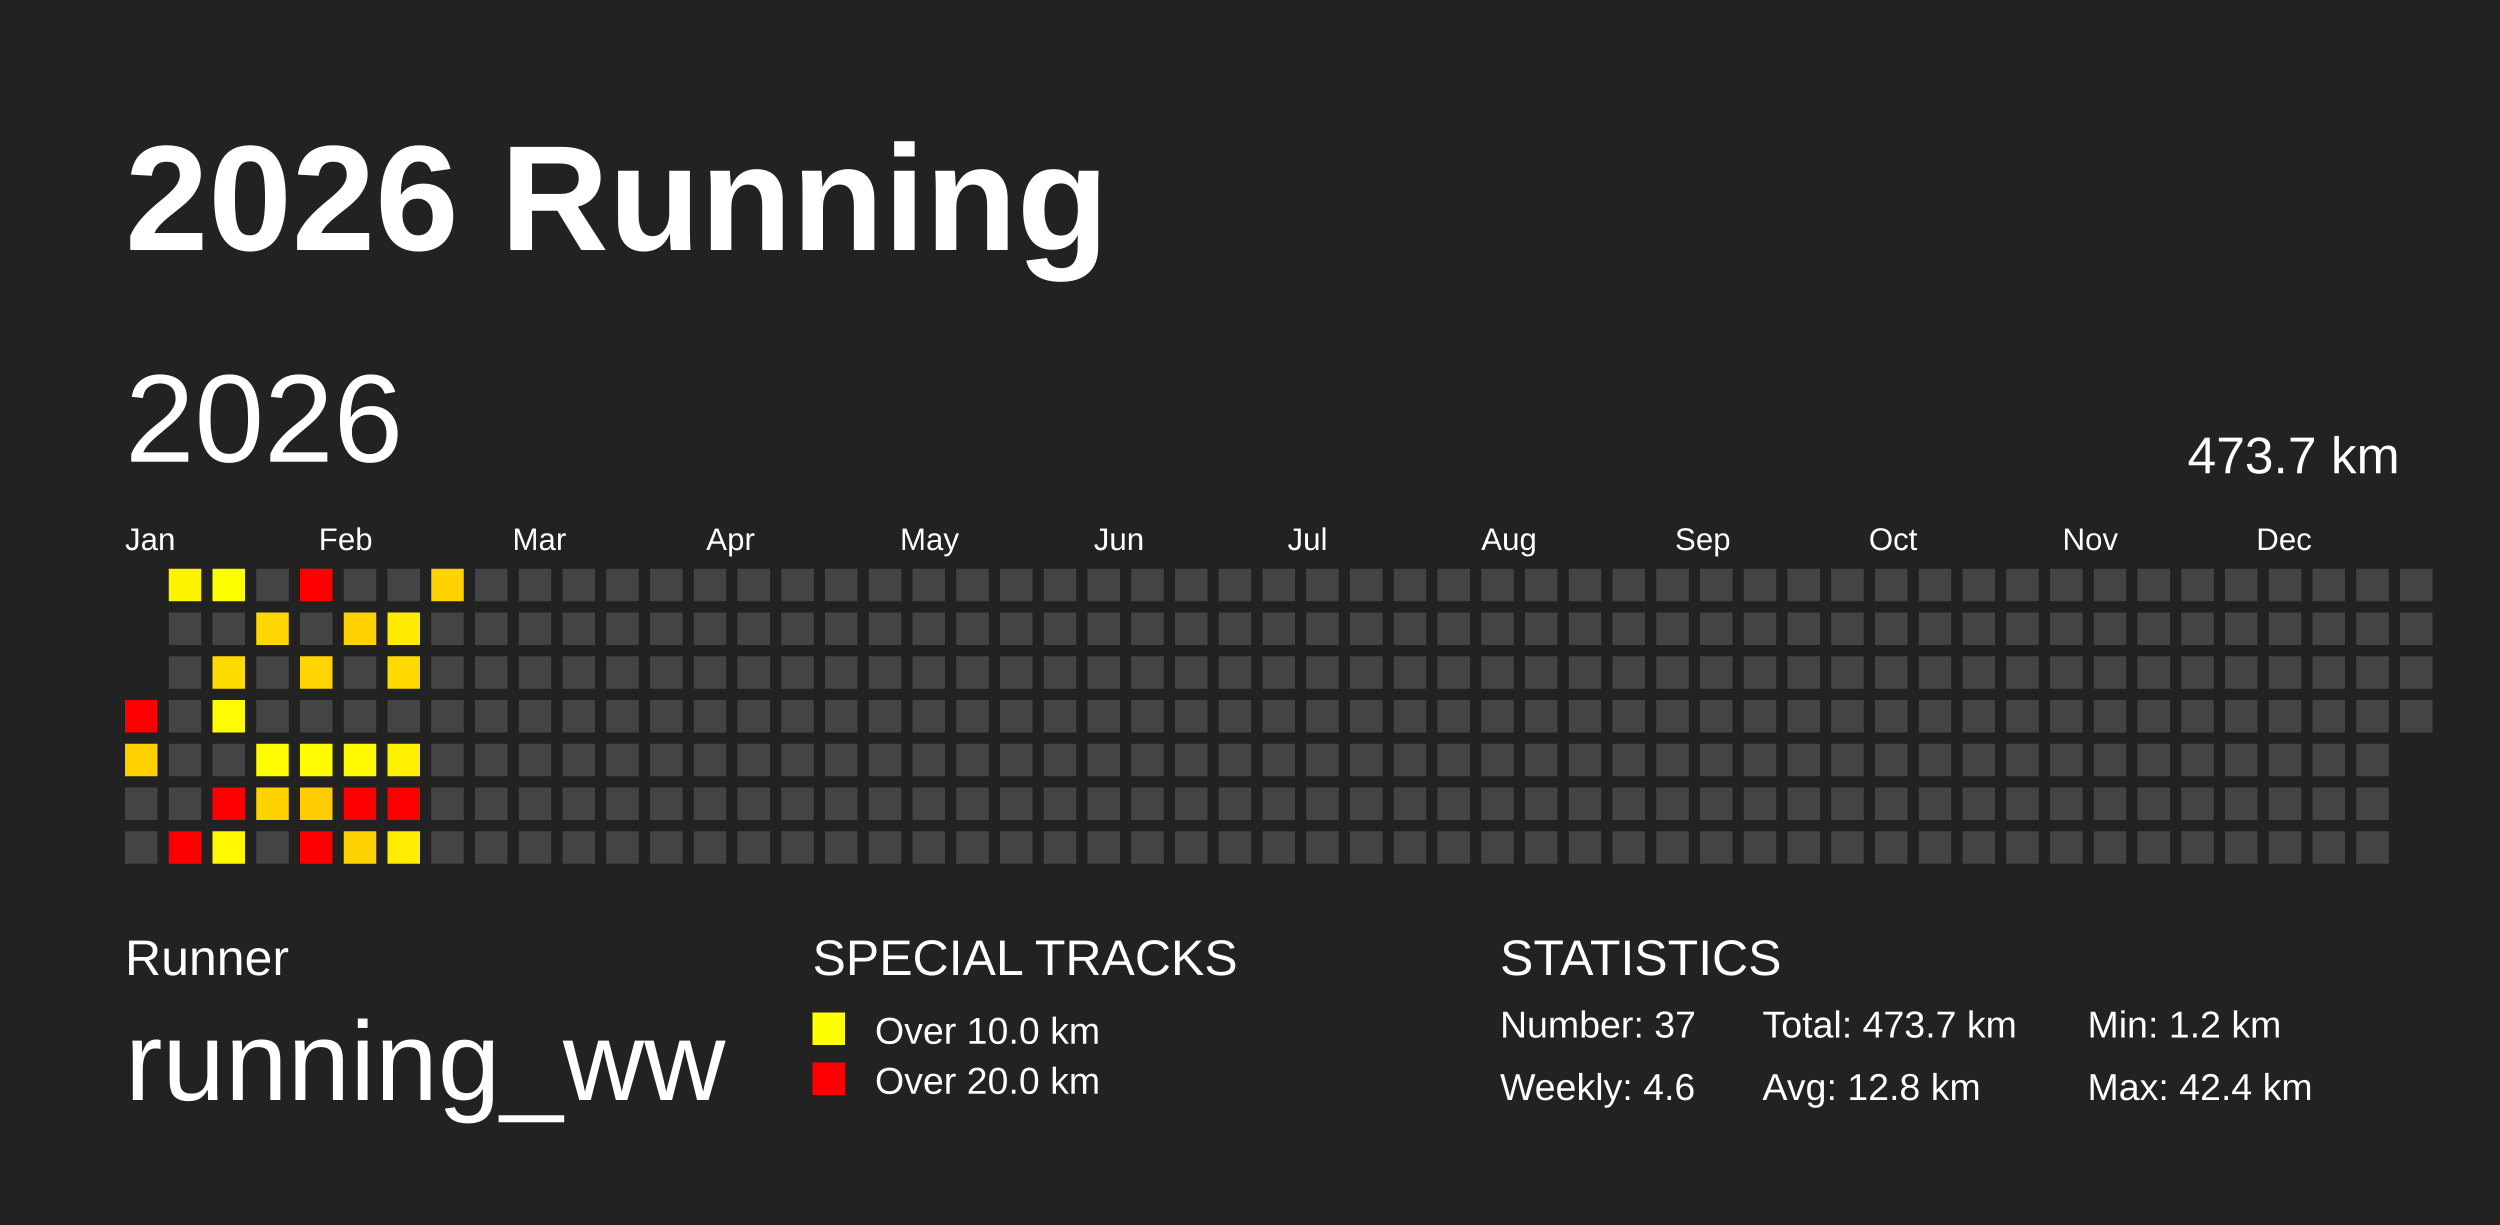
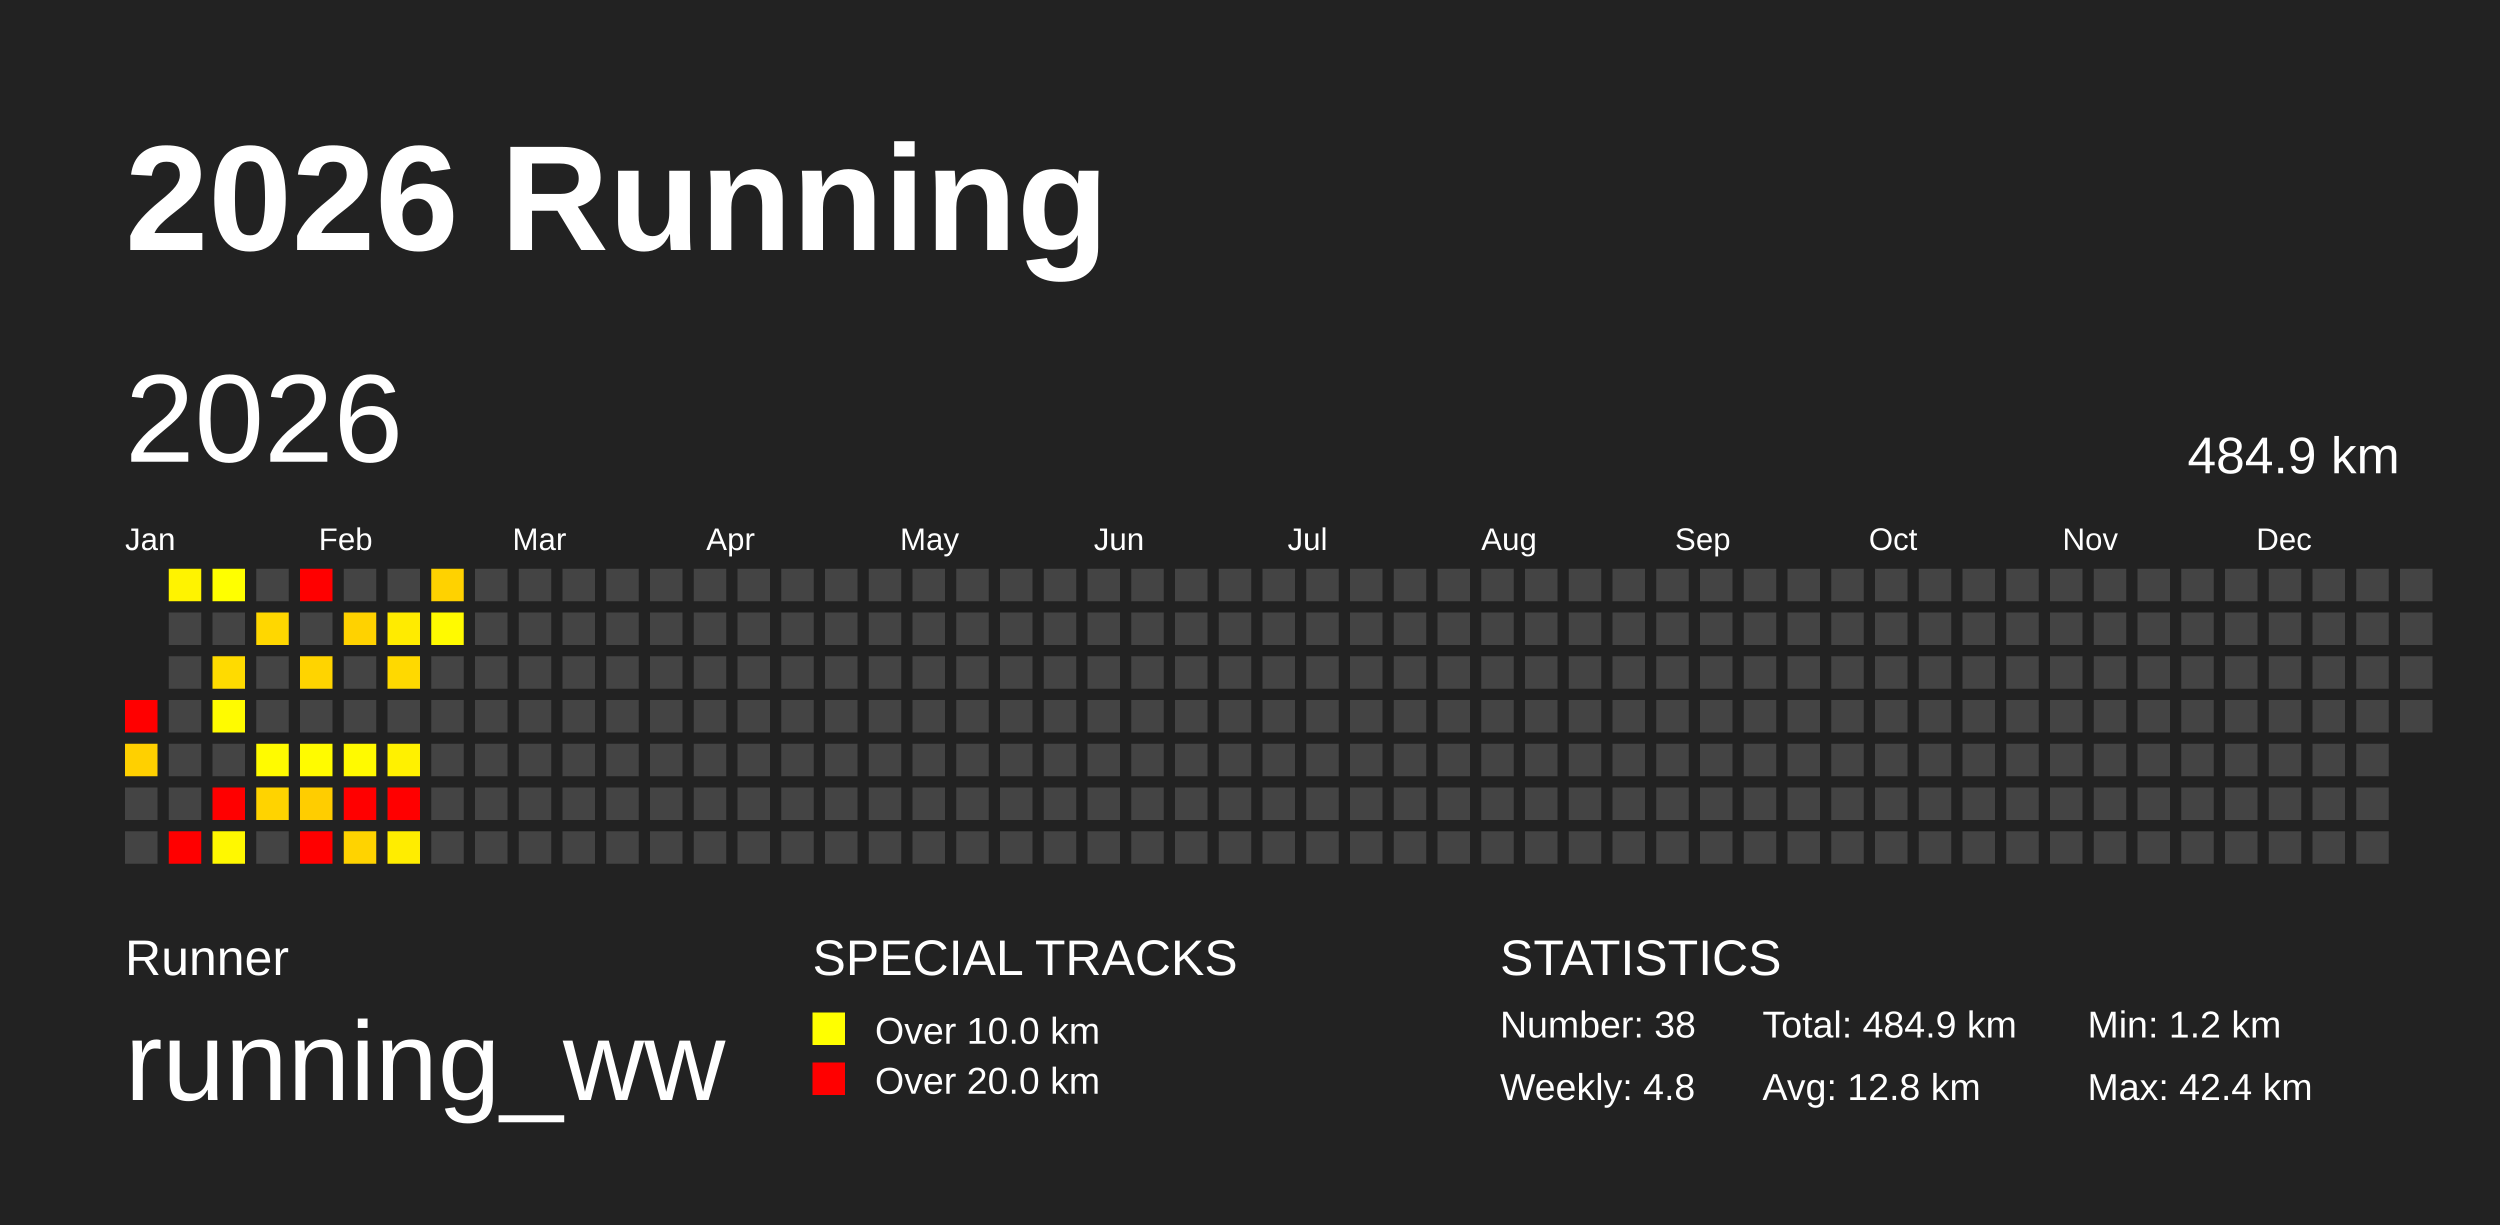
<svg xmlns="http://www.w3.org/2000/svg" baseProfile="full" height="98mm" version="1.1" viewBox="0,0,200,98" width="200mm">
  <defs />
  <rect fill="#222222" height="98" width="200" x="0" y="0" />
  <text fill="#FFFFFF" style="font-size:12px; font-family:Arial; font-weight:bold;" x="10" y="20">2026 Running</text>
  <text fill="#FFFFFF" style="font-size:4px; font-family:Arial" x="10" y="78">Runner</text>
  <text fill="#FFFFFF" style="font-size:9px; font-family:Arial" x="10" y="88">running_ww</text>
  <text fill="#FFFFFF" style="font-size:4px; font-family:Arial" x="65" y="78">SPECIAL TRACKS</text>
  <rect fill="yellow" height="2.6" width="2.6" x="65" y="81" />
  <text fill="#FFFFFF" style="font-size:3px; font-family:Arial" x="70" y="83.5">Over 10.0 km</text>
  <rect fill="red" height="2.6" width="2.6" x="65" y="85" />
  <text fill="#FFFFFF" style="font-size:3px; font-family:Arial" x="70" y="87.5">Over 20.0 km</text>
  <text fill="#FFFFFF" style="font-size:4px; font-family:Arial" x="120" y="78">STATISTICS</text>
-   <text fill="#FFFFFF" style="font-size:3px; font-family:Arial" x="120" y="83">Number: 37</text>
-   <text fill="#FFFFFF" style="font-size:3px; font-family:Arial" x="120" y="88">Weekly: 4.6</text>
-   <text fill="#FFFFFF" style="font-size:3px; font-family:Arial" x="141" y="83">Total: 473.7 km</text>
+   <text fill="#FFFFFF" style="font-size:3px; font-family:Arial" x="120" y="83">Number: 38</text>
+   <text fill="#FFFFFF" style="font-size:3px; font-family:Arial" x="120" y="88">Weekly: 4.8</text>
+   <text fill="#FFFFFF" style="font-size:3px; font-family:Arial" x="141" y="83">Total: 484.9 km</text>
  <text fill="#FFFFFF" style="font-size:3px; font-family:Arial" x="141" y="88">Avg: 12.8 km</text>
  <text fill="#FFFFFF" style="font-size:3px; font-family:Arial" x="167" y="83">Min: 1.2 km</text>
  <text fill="#FFFFFF" style="font-size:3px; font-family:Arial" x="167" y="88">Max: 42.4 km</text>
  <text dominant-baseline="hanging" fill="#FFFFFF" style="font-size:10.0px; font-family:Arial;" x="10" y="30">2026</text>
-   <text dominant-baseline="hanging" fill="#FFFFFF" style="font-size:4.125px; font-family:Arial;" x="175" y="35">473.7 km</text>
+   <text dominant-baseline="hanging" fill="#FFFFFF" style="font-size:4.125px; font-family:Arial;" x="175" y="35">484.9 km</text>
  <text fill="#FFFFFF" style="font-size:2.5px; font-family:Arial" x="10.0" y="44">Jan</text>
  <text fill="#FFFFFF" style="font-size:2.5px; font-family:Arial" x="25.5" y="44">Feb</text>
  <text fill="#FFFFFF" style="font-size:2.5px; font-family:Arial" x="41.0" y="44">Mar</text>
  <text fill="#FFFFFF" style="font-size:2.5px; font-family:Arial" x="56.5" y="44">Apr</text>
  <text fill="#FFFFFF" style="font-size:2.5px; font-family:Arial" x="72.0" y="44">May</text>
  <text fill="#FFFFFF" style="font-size:2.5px; font-family:Arial" x="87.5" y="44">Jun</text>
  <text fill="#FFFFFF" style="font-size:2.5px; font-family:Arial" x="103.0" y="44">Jul</text>
  <text fill="#FFFFFF" style="font-size:2.5px; font-family:Arial" x="118.5" y="44">Aug</text>
  <text fill="#FFFFFF" style="font-size:2.5px; font-family:Arial" x="134.0" y="44">Sep</text>
  <text fill="#FFFFFF" style="font-size:2.5px; font-family:Arial" x="149.5" y="44">Oct</text>
  <text fill="#FFFFFF" style="font-size:2.5px; font-family:Arial" x="165.0" y="44">Nov</text>
  <text fill="#FFFFFF" style="font-size:2.5px; font-family:Arial" x="180.5" y="44">Dec</text>
  <rect fill="red" height="2.6" width="2.6" x="10.0" y="56.0" />
  <rect fill="#ffd000" height="2.6" width="2.6" x="10.0" y="59.5" />
  <rect fill="#444444" height="2.6" width="2.6" x="10.0" y="63.0" />
  <rect fill="#444444" height="2.6" width="2.6" x="10.0" y="66.5" />
  <rect fill="#fff300" height="2.6" width="2.6" x="13.5" y="45.5" />
  <rect fill="#444444" height="2.6" width="2.6" x="13.5" y="49.0" />
  <rect fill="#444444" height="2.6" width="2.6" x="13.5" y="52.5" />
  <rect fill="#444444" height="2.6" width="2.6" x="13.5" y="56.0" />
  <rect fill="#444444" height="2.6" width="2.6" x="13.5" y="59.5" />
  <rect fill="#444444" height="2.6" width="2.6" x="13.5" y="63.0" />
  <rect fill="red" height="2.6" width="2.6" x="13.5" y="66.5" />
  <rect fill="#ffff00" height="2.6" width="2.6" x="17.0" y="45.5" />
  <rect fill="#444444" height="2.6" width="2.6" x="17.0" y="49.0" />
  <rect fill="#ffdb00" height="2.6" width="2.6" x="17.0" y="52.5" />
  <rect fill="#fffb00" height="2.6" width="2.6" x="17.0" y="56.0" />
  <rect fill="#444444" height="2.6" width="2.6" x="17.0" y="59.5" />
  <rect fill="red" height="2.6" width="2.6" x="17.0" y="63.0" />
  <rect fill="#fff800" height="2.6" width="2.6" x="17.0" y="66.5" />
  <rect fill="#444444" height="2.6" width="2.6" x="20.5" y="45.5" />
  <rect fill="#ffd700" height="2.6" width="2.6" x="20.5" y="49.0" />
  <rect fill="#444444" height="2.6" width="2.6" x="20.5" y="52.5" />
  <rect fill="#444444" height="2.6" width="2.6" x="20.5" y="56.0" />
  <rect fill="#fffb00" height="2.6" width="2.6" x="20.5" y="59.5" />
  <rect fill="#ffd300" height="2.6" width="2.6" x="20.5" y="63.0" />
  <rect fill="#444444" height="2.6" width="2.6" x="20.5" y="66.5" />
  <rect fill="red" height="2.6" width="2.6" x="24.0" y="45.5" />
  <rect fill="#444444" height="2.6" width="2.6" x="24.0" y="49.0" />
  <rect fill="#ffd400" height="2.6" width="2.6" x="24.0" y="52.5" />
  <rect fill="#444444" height="2.6" width="2.6" x="24.0" y="56.0" />
  <rect fill="#fffb00" height="2.6" width="2.6" x="24.0" y="59.5" />
  <rect fill="#ffcd00" height="2.6" width="2.6" x="24.0" y="63.0" />
  <rect fill="red" height="2.6" width="2.6" x="24.0" y="66.5" />
  <rect fill="#444444" height="2.6" width="2.6" x="27.5" y="45.5" />
  <rect fill="#ffd200" height="2.6" width="2.6" x="27.5" y="49.0" />
  <rect fill="#444444" height="2.6" width="2.6" x="27.5" y="52.5" />
  <rect fill="#444444" height="2.6" width="2.6" x="27.5" y="56.0" />
  <rect fill="#fffa00" height="2.6" width="2.6" x="27.5" y="59.5" />
  <rect fill="red" height="2.6" width="2.6" x="27.5" y="63.0" />
  <rect fill="#ffd300" height="2.6" width="2.6" x="27.5" y="66.5" />
  <rect fill="#444444" height="2.6" width="2.6" x="31.0" y="45.5" />
  <rect fill="#ffeb00" height="2.6" width="2.6" x="31.0" y="49.0" />
  <rect fill="#ffd900" height="2.6" width="2.6" x="31.0" y="52.5" />
  <rect fill="#444444" height="2.6" width="2.6" x="31.0" y="56.0" />
  <rect fill="#fff100" height="2.6" width="2.6" x="31.0" y="59.5" />
  <rect fill="red" height="2.6" width="2.6" x="31.0" y="63.0" />
  <rect fill="#ffed00" height="2.6" width="2.6" x="31.0" y="66.5" />
  <rect fill="#ffd200" height="2.6" width="2.6" x="34.5" y="45.5" />
-   <rect fill="#444444" height="2.6" width="2.6" x="34.5" y="49.0" />
+   <rect fill="#fffa00" height="2.6" width="2.6" x="34.5" y="49.0" />
  <rect fill="#444444" height="2.6" width="2.6" x="34.5" y="52.5" />
  <rect fill="#444444" height="2.6" width="2.6" x="34.5" y="56.0" />
  <rect fill="#444444" height="2.6" width="2.6" x="34.5" y="59.5" />
  <rect fill="#444444" height="2.6" width="2.6" x="34.5" y="63.0" />
  <rect fill="#444444" height="2.6" width="2.6" x="34.5" y="66.5" />
  <rect fill="#444444" height="2.6" width="2.6" x="38.0" y="45.5" />
  <rect fill="#444444" height="2.6" width="2.6" x="38.0" y="49.0" />
  <rect fill="#444444" height="2.6" width="2.6" x="38.0" y="52.5" />
  <rect fill="#444444" height="2.6" width="2.6" x="38.0" y="56.0" />
  <rect fill="#444444" height="2.6" width="2.6" x="38.0" y="59.5" />
  <rect fill="#444444" height="2.6" width="2.6" x="38.0" y="63.0" />
  <rect fill="#444444" height="2.6" width="2.6" x="38.0" y="66.5" />
  <rect fill="#444444" height="2.6" width="2.6" x="41.5" y="45.5" />
  <rect fill="#444444" height="2.6" width="2.6" x="41.5" y="49.0" />
  <rect fill="#444444" height="2.6" width="2.6" x="41.5" y="52.5" />
  <rect fill="#444444" height="2.6" width="2.6" x="41.5" y="56.0" />
  <rect fill="#444444" height="2.6" width="2.6" x="41.5" y="59.5" />
  <rect fill="#444444" height="2.6" width="2.6" x="41.5" y="63.0" />
  <rect fill="#444444" height="2.6" width="2.6" x="41.5" y="66.5" />
  <rect fill="#444444" height="2.6" width="2.6" x="45.0" y="45.5" />
  <rect fill="#444444" height="2.6" width="2.6" x="45.0" y="49.0" />
  <rect fill="#444444" height="2.6" width="2.6" x="45.0" y="52.5" />
  <rect fill="#444444" height="2.6" width="2.6" x="45.0" y="56.0" />
  <rect fill="#444444" height="2.6" width="2.6" x="45.0" y="59.5" />
  <rect fill="#444444" height="2.6" width="2.6" x="45.0" y="63.0" />
  <rect fill="#444444" height="2.6" width="2.6" x="45.0" y="66.5" />
  <rect fill="#444444" height="2.6" width="2.6" x="48.5" y="45.5" />
  <rect fill="#444444" height="2.6" width="2.6" x="48.5" y="49.0" />
  <rect fill="#444444" height="2.6" width="2.6" x="48.5" y="52.5" />
  <rect fill="#444444" height="2.6" width="2.6" x="48.5" y="56.0" />
  <rect fill="#444444" height="2.6" width="2.6" x="48.5" y="59.5" />
  <rect fill="#444444" height="2.6" width="2.6" x="48.5" y="63.0" />
  <rect fill="#444444" height="2.6" width="2.6" x="48.5" y="66.5" />
  <rect fill="#444444" height="2.6" width="2.6" x="52.0" y="45.5" />
  <rect fill="#444444" height="2.6" width="2.6" x="52.0" y="49.0" />
  <rect fill="#444444" height="2.6" width="2.6" x="52.0" y="52.5" />
  <rect fill="#444444" height="2.6" width="2.6" x="52.0" y="56.0" />
  <rect fill="#444444" height="2.6" width="2.6" x="52.0" y="59.5" />
  <rect fill="#444444" height="2.6" width="2.6" x="52.0" y="63.0" />
  <rect fill="#444444" height="2.6" width="2.6" x="52.0" y="66.5" />
  <rect fill="#444444" height="2.6" width="2.6" x="55.5" y="45.5" />
  <rect fill="#444444" height="2.6" width="2.6" x="55.5" y="49.0" />
  <rect fill="#444444" height="2.6" width="2.6" x="55.5" y="52.5" />
  <rect fill="#444444" height="2.6" width="2.6" x="55.5" y="56.0" />
  <rect fill="#444444" height="2.6" width="2.6" x="55.5" y="59.5" />
  <rect fill="#444444" height="2.6" width="2.6" x="55.5" y="63.0" />
  <rect fill="#444444" height="2.6" width="2.6" x="55.5" y="66.5" />
  <rect fill="#444444" height="2.6" width="2.6" x="59.0" y="45.5" />
  <rect fill="#444444" height="2.6" width="2.6" x="59.0" y="49.0" />
  <rect fill="#444444" height="2.6" width="2.6" x="59.0" y="52.5" />
  <rect fill="#444444" height="2.6" width="2.6" x="59.0" y="56.0" />
  <rect fill="#444444" height="2.6" width="2.6" x="59.0" y="59.5" />
  <rect fill="#444444" height="2.6" width="2.6" x="59.0" y="63.0" />
  <rect fill="#444444" height="2.6" width="2.6" x="59.0" y="66.5" />
  <rect fill="#444444" height="2.6" width="2.6" x="62.5" y="45.5" />
  <rect fill="#444444" height="2.6" width="2.6" x="62.5" y="49.0" />
  <rect fill="#444444" height="2.6" width="2.6" x="62.5" y="52.5" />
  <rect fill="#444444" height="2.6" width="2.6" x="62.5" y="56.0" />
  <rect fill="#444444" height="2.6" width="2.6" x="62.5" y="59.5" />
  <rect fill="#444444" height="2.6" width="2.6" x="62.5" y="63.0" />
  <rect fill="#444444" height="2.6" width="2.6" x="62.5" y="66.5" />
  <rect fill="#444444" height="2.6" width="2.6" x="66.0" y="45.5" />
  <rect fill="#444444" height="2.6" width="2.6" x="66.0" y="49.0" />
  <rect fill="#444444" height="2.6" width="2.6" x="66.0" y="52.5" />
  <rect fill="#444444" height="2.6" width="2.6" x="66.0" y="56.0" />
  <rect fill="#444444" height="2.6" width="2.6" x="66.0" y="59.5" />
  <rect fill="#444444" height="2.6" width="2.6" x="66.0" y="63.0" />
  <rect fill="#444444" height="2.6" width="2.6" x="66.0" y="66.5" />
  <rect fill="#444444" height="2.6" width="2.6" x="69.5" y="45.5" />
  <rect fill="#444444" height="2.6" width="2.6" x="69.5" y="49.0" />
  <rect fill="#444444" height="2.6" width="2.6" x="69.5" y="52.5" />
  <rect fill="#444444" height="2.6" width="2.6" x="69.5" y="56.0" />
  <rect fill="#444444" height="2.6" width="2.6" x="69.5" y="59.5" />
  <rect fill="#444444" height="2.6" width="2.6" x="69.5" y="63.0" />
  <rect fill="#444444" height="2.6" width="2.6" x="69.5" y="66.5" />
  <rect fill="#444444" height="2.6" width="2.6" x="73.0" y="45.5" />
  <rect fill="#444444" height="2.6" width="2.6" x="73.0" y="49.0" />
  <rect fill="#444444" height="2.6" width="2.6" x="73.0" y="52.5" />
  <rect fill="#444444" height="2.6" width="2.6" x="73.0" y="56.0" />
  <rect fill="#444444" height="2.6" width="2.6" x="73.0" y="59.5" />
  <rect fill="#444444" height="2.6" width="2.6" x="73.0" y="63.0" />
  <rect fill="#444444" height="2.6" width="2.6" x="73.0" y="66.5" />
  <rect fill="#444444" height="2.6" width="2.6" x="76.5" y="45.5" />
  <rect fill="#444444" height="2.6" width="2.6" x="76.5" y="49.0" />
  <rect fill="#444444" height="2.6" width="2.6" x="76.5" y="52.5" />
  <rect fill="#444444" height="2.6" width="2.6" x="76.5" y="56.0" />
  <rect fill="#444444" height="2.6" width="2.6" x="76.5" y="59.5" />
  <rect fill="#444444" height="2.6" width="2.6" x="76.5" y="63.0" />
  <rect fill="#444444" height="2.6" width="2.6" x="76.5" y="66.5" />
  <rect fill="#444444" height="2.6" width="2.6" x="80.0" y="45.5" />
  <rect fill="#444444" height="2.6" width="2.6" x="80.0" y="49.0" />
  <rect fill="#444444" height="2.6" width="2.6" x="80.0" y="52.5" />
  <rect fill="#444444" height="2.6" width="2.6" x="80.0" y="56.0" />
  <rect fill="#444444" height="2.6" width="2.6" x="80.0" y="59.5" />
  <rect fill="#444444" height="2.6" width="2.6" x="80.0" y="63.0" />
  <rect fill="#444444" height="2.6" width="2.6" x="80.0" y="66.5" />
  <rect fill="#444444" height="2.6" width="2.6" x="83.5" y="45.5" />
  <rect fill="#444444" height="2.6" width="2.6" x="83.5" y="49.0" />
  <rect fill="#444444" height="2.6" width="2.6" x="83.5" y="52.5" />
  <rect fill="#444444" height="2.6" width="2.6" x="83.5" y="56.0" />
  <rect fill="#444444" height="2.6" width="2.6" x="83.5" y="59.5" />
  <rect fill="#444444" height="2.6" width="2.6" x="83.5" y="63.0" />
  <rect fill="#444444" height="2.6" width="2.6" x="83.5" y="66.5" />
  <rect fill="#444444" height="2.6" width="2.6" x="87.0" y="45.5" />
  <rect fill="#444444" height="2.6" width="2.6" x="87.0" y="49.0" />
  <rect fill="#444444" height="2.6" width="2.6" x="87.0" y="52.5" />
  <rect fill="#444444" height="2.6" width="2.6" x="87.0" y="56.0" />
  <rect fill="#444444" height="2.6" width="2.6" x="87.0" y="59.5" />
  <rect fill="#444444" height="2.6" width="2.6" x="87.0" y="63.0" />
  <rect fill="#444444" height="2.6" width="2.6" x="87.0" y="66.5" />
  <rect fill="#444444" height="2.6" width="2.6" x="90.5" y="45.5" />
  <rect fill="#444444" height="2.6" width="2.6" x="90.5" y="49.0" />
  <rect fill="#444444" height="2.6" width="2.6" x="90.5" y="52.5" />
  <rect fill="#444444" height="2.6" width="2.6" x="90.5" y="56.0" />
  <rect fill="#444444" height="2.6" width="2.6" x="90.5" y="59.5" />
  <rect fill="#444444" height="2.6" width="2.6" x="90.5" y="63.0" />
  <rect fill="#444444" height="2.6" width="2.6" x="90.5" y="66.5" />
  <rect fill="#444444" height="2.6" width="2.6" x="94.0" y="45.5" />
  <rect fill="#444444" height="2.6" width="2.6" x="94.0" y="49.0" />
  <rect fill="#444444" height="2.6" width="2.6" x="94.0" y="52.5" />
  <rect fill="#444444" height="2.6" width="2.6" x="94.0" y="56.0" />
  <rect fill="#444444" height="2.6" width="2.6" x="94.0" y="59.5" />
  <rect fill="#444444" height="2.6" width="2.6" x="94.0" y="63.0" />
  <rect fill="#444444" height="2.6" width="2.6" x="94.0" y="66.5" />
  <rect fill="#444444" height="2.6" width="2.6" x="97.5" y="45.5" />
  <rect fill="#444444" height="2.6" width="2.6" x="97.5" y="49.0" />
  <rect fill="#444444" height="2.6" width="2.6" x="97.5" y="52.5" />
  <rect fill="#444444" height="2.6" width="2.6" x="97.5" y="56.0" />
  <rect fill="#444444" height="2.6" width="2.6" x="97.5" y="59.5" />
  <rect fill="#444444" height="2.6" width="2.6" x="97.5" y="63.0" />
  <rect fill="#444444" height="2.6" width="2.6" x="97.5" y="66.5" />
  <rect fill="#444444" height="2.6" width="2.6" x="101.0" y="45.5" />
  <rect fill="#444444" height="2.6" width="2.6" x="101.0" y="49.0" />
  <rect fill="#444444" height="2.6" width="2.6" x="101.0" y="52.5" />
  <rect fill="#444444" height="2.6" width="2.6" x="101.0" y="56.0" />
  <rect fill="#444444" height="2.6" width="2.6" x="101.0" y="59.5" />
  <rect fill="#444444" height="2.6" width="2.6" x="101.0" y="63.0" />
  <rect fill="#444444" height="2.6" width="2.6" x="101.0" y="66.5" />
  <rect fill="#444444" height="2.6" width="2.6" x="104.5" y="45.5" />
  <rect fill="#444444" height="2.6" width="2.6" x="104.5" y="49.0" />
  <rect fill="#444444" height="2.6" width="2.6" x="104.5" y="52.5" />
  <rect fill="#444444" height="2.6" width="2.6" x="104.5" y="56.0" />
  <rect fill="#444444" height="2.6" width="2.6" x="104.5" y="59.5" />
  <rect fill="#444444" height="2.6" width="2.6" x="104.5" y="63.0" />
  <rect fill="#444444" height="2.6" width="2.6" x="104.5" y="66.5" />
  <rect fill="#444444" height="2.6" width="2.6" x="108.0" y="45.5" />
  <rect fill="#444444" height="2.6" width="2.6" x="108.0" y="49.0" />
  <rect fill="#444444" height="2.6" width="2.6" x="108.0" y="52.5" />
  <rect fill="#444444" height="2.6" width="2.6" x="108.0" y="56.0" />
  <rect fill="#444444" height="2.6" width="2.6" x="108.0" y="59.5" />
  <rect fill="#444444" height="2.6" width="2.6" x="108.0" y="63.0" />
  <rect fill="#444444" height="2.6" width="2.6" x="108.0" y="66.5" />
  <rect fill="#444444" height="2.6" width="2.6" x="111.5" y="45.5" />
  <rect fill="#444444" height="2.6" width="2.6" x="111.5" y="49.0" />
  <rect fill="#444444" height="2.6" width="2.6" x="111.5" y="52.5" />
  <rect fill="#444444" height="2.6" width="2.6" x="111.5" y="56.0" />
  <rect fill="#444444" height="2.6" width="2.6" x="111.5" y="59.5" />
  <rect fill="#444444" height="2.6" width="2.6" x="111.5" y="63.0" />
  <rect fill="#444444" height="2.6" width="2.6" x="111.5" y="66.5" />
  <rect fill="#444444" height="2.6" width="2.6" x="115.0" y="45.5" />
  <rect fill="#444444" height="2.6" width="2.6" x="115.0" y="49.0" />
  <rect fill="#444444" height="2.6" width="2.6" x="115.0" y="52.5" />
  <rect fill="#444444" height="2.6" width="2.6" x="115.0" y="56.0" />
  <rect fill="#444444" height="2.6" width="2.6" x="115.0" y="59.5" />
  <rect fill="#444444" height="2.6" width="2.6" x="115.0" y="63.0" />
  <rect fill="#444444" height="2.6" width="2.6" x="115.0" y="66.5" />
  <rect fill="#444444" height="2.6" width="2.6" x="118.5" y="45.5" />
  <rect fill="#444444" height="2.6" width="2.6" x="118.5" y="49.0" />
  <rect fill="#444444" height="2.6" width="2.6" x="118.5" y="52.5" />
  <rect fill="#444444" height="2.6" width="2.6" x="118.5" y="56.0" />
  <rect fill="#444444" height="2.6" width="2.6" x="118.5" y="59.5" />
  <rect fill="#444444" height="2.6" width="2.6" x="118.5" y="63.0" />
  <rect fill="#444444" height="2.6" width="2.6" x="118.5" y="66.5" />
  <rect fill="#444444" height="2.6" width="2.6" x="122.0" y="45.5" />
  <rect fill="#444444" height="2.6" width="2.6" x="122.0" y="49.0" />
  <rect fill="#444444" height="2.6" width="2.6" x="122.0" y="52.5" />
  <rect fill="#444444" height="2.6" width="2.6" x="122.0" y="56.0" />
  <rect fill="#444444" height="2.6" width="2.6" x="122.0" y="59.5" />
  <rect fill="#444444" height="2.6" width="2.6" x="122.0" y="63.0" />
  <rect fill="#444444" height="2.6" width="2.6" x="122.0" y="66.5" />
  <rect fill="#444444" height="2.6" width="2.6" x="125.5" y="45.5" />
  <rect fill="#444444" height="2.6" width="2.6" x="125.5" y="49.0" />
  <rect fill="#444444" height="2.6" width="2.6" x="125.5" y="52.5" />
  <rect fill="#444444" height="2.6" width="2.6" x="125.5" y="56.0" />
  <rect fill="#444444" height="2.6" width="2.6" x="125.5" y="59.5" />
  <rect fill="#444444" height="2.6" width="2.6" x="125.5" y="63.0" />
  <rect fill="#444444" height="2.6" width="2.6" x="125.5" y="66.5" />
  <rect fill="#444444" height="2.6" width="2.6" x="129.0" y="45.5" />
  <rect fill="#444444" height="2.6" width="2.6" x="129.0" y="49.0" />
  <rect fill="#444444" height="2.6" width="2.6" x="129.0" y="52.5" />
  <rect fill="#444444" height="2.6" width="2.6" x="129.0" y="56.0" />
  <rect fill="#444444" height="2.6" width="2.6" x="129.0" y="59.5" />
  <rect fill="#444444" height="2.6" width="2.6" x="129.0" y="63.0" />
  <rect fill="#444444" height="2.6" width="2.6" x="129.0" y="66.5" />
  <rect fill="#444444" height="2.6" width="2.6" x="132.5" y="45.5" />
  <rect fill="#444444" height="2.6" width="2.6" x="132.5" y="49.0" />
  <rect fill="#444444" height="2.6" width="2.6" x="132.5" y="52.5" />
  <rect fill="#444444" height="2.6" width="2.6" x="132.5" y="56.0" />
  <rect fill="#444444" height="2.6" width="2.6" x="132.5" y="59.5" />
  <rect fill="#444444" height="2.6" width="2.6" x="132.5" y="63.0" />
  <rect fill="#444444" height="2.6" width="2.6" x="132.5" y="66.5" />
  <rect fill="#444444" height="2.6" width="2.6" x="136.0" y="45.5" />
  <rect fill="#444444" height="2.6" width="2.6" x="136.0" y="49.0" />
  <rect fill="#444444" height="2.6" width="2.6" x="136.0" y="52.5" />
  <rect fill="#444444" height="2.6" width="2.6" x="136.0" y="56.0" />
  <rect fill="#444444" height="2.6" width="2.6" x="136.0" y="59.5" />
  <rect fill="#444444" height="2.6" width="2.6" x="136.0" y="63.0" />
  <rect fill="#444444" height="2.6" width="2.6" x="136.0" y="66.5" />
  <rect fill="#444444" height="2.6" width="2.6" x="139.5" y="45.5" />
  <rect fill="#444444" height="2.6" width="2.6" x="139.5" y="49.0" />
  <rect fill="#444444" height="2.6" width="2.6" x="139.5" y="52.5" />
  <rect fill="#444444" height="2.6" width="2.6" x="139.5" y="56.0" />
  <rect fill="#444444" height="2.6" width="2.6" x="139.5" y="59.5" />
  <rect fill="#444444" height="2.6" width="2.6" x="139.5" y="63.0" />
  <rect fill="#444444" height="2.6" width="2.6" x="139.5" y="66.5" />
  <rect fill="#444444" height="2.6" width="2.6" x="143.0" y="45.5" />
  <rect fill="#444444" height="2.6" width="2.6" x="143.0" y="49.0" />
  <rect fill="#444444" height="2.6" width="2.6" x="143.0" y="52.5" />
  <rect fill="#444444" height="2.6" width="2.6" x="143.0" y="56.0" />
  <rect fill="#444444" height="2.6" width="2.6" x="143.0" y="59.5" />
  <rect fill="#444444" height="2.6" width="2.6" x="143.0" y="63.0" />
  <rect fill="#444444" height="2.6" width="2.6" x="143.0" y="66.5" />
  <rect fill="#444444" height="2.6" width="2.6" x="146.5" y="45.5" />
  <rect fill="#444444" height="2.6" width="2.6" x="146.5" y="49.0" />
  <rect fill="#444444" height="2.6" width="2.6" x="146.5" y="52.5" />
  <rect fill="#444444" height="2.6" width="2.6" x="146.5" y="56.0" />
  <rect fill="#444444" height="2.6" width="2.6" x="146.5" y="59.5" />
  <rect fill="#444444" height="2.6" width="2.6" x="146.5" y="63.0" />
  <rect fill="#444444" height="2.6" width="2.6" x="146.5" y="66.5" />
  <rect fill="#444444" height="2.6" width="2.6" x="150.0" y="45.5" />
  <rect fill="#444444" height="2.6" width="2.6" x="150.0" y="49.0" />
  <rect fill="#444444" height="2.6" width="2.6" x="150.0" y="52.5" />
  <rect fill="#444444" height="2.6" width="2.6" x="150.0" y="56.0" />
  <rect fill="#444444" height="2.6" width="2.6" x="150.0" y="59.5" />
  <rect fill="#444444" height="2.6" width="2.6" x="150.0" y="63.0" />
  <rect fill="#444444" height="2.6" width="2.6" x="150.0" y="66.5" />
  <rect fill="#444444" height="2.6" width="2.6" x="153.5" y="45.5" />
  <rect fill="#444444" height="2.6" width="2.6" x="153.5" y="49.0" />
  <rect fill="#444444" height="2.6" width="2.6" x="153.5" y="52.5" />
  <rect fill="#444444" height="2.6" width="2.6" x="153.5" y="56.0" />
  <rect fill="#444444" height="2.6" width="2.6" x="153.5" y="59.5" />
  <rect fill="#444444" height="2.6" width="2.6" x="153.5" y="63.0" />
  <rect fill="#444444" height="2.6" width="2.6" x="153.5" y="66.5" />
  <rect fill="#444444" height="2.6" width="2.6" x="157.0" y="45.5" />
  <rect fill="#444444" height="2.6" width="2.6" x="157.0" y="49.0" />
  <rect fill="#444444" height="2.6" width="2.6" x="157.0" y="52.5" />
  <rect fill="#444444" height="2.6" width="2.6" x="157.0" y="56.0" />
  <rect fill="#444444" height="2.6" width="2.6" x="157.0" y="59.5" />
  <rect fill="#444444" height="2.6" width="2.6" x="157.0" y="63.0" />
  <rect fill="#444444" height="2.6" width="2.6" x="157.0" y="66.5" />
  <rect fill="#444444" height="2.6" width="2.6" x="160.5" y="45.5" />
  <rect fill="#444444" height="2.6" width="2.6" x="160.5" y="49.0" />
  <rect fill="#444444" height="2.6" width="2.6" x="160.5" y="52.5" />
  <rect fill="#444444" height="2.6" width="2.6" x="160.5" y="56.0" />
  <rect fill="#444444" height="2.6" width="2.6" x="160.5" y="59.5" />
  <rect fill="#444444" height="2.6" width="2.6" x="160.5" y="63.0" />
  <rect fill="#444444" height="2.6" width="2.6" x="160.5" y="66.5" />
  <rect fill="#444444" height="2.6" width="2.6" x="164.0" y="45.5" />
  <rect fill="#444444" height="2.6" width="2.6" x="164.0" y="49.0" />
  <rect fill="#444444" height="2.6" width="2.6" x="164.0" y="52.5" />
  <rect fill="#444444" height="2.6" width="2.6" x="164.0" y="56.0" />
  <rect fill="#444444" height="2.6" width="2.6" x="164.0" y="59.5" />
  <rect fill="#444444" height="2.6" width="2.6" x="164.0" y="63.0" />
  <rect fill="#444444" height="2.6" width="2.6" x="164.0" y="66.5" />
  <rect fill="#444444" height="2.6" width="2.6" x="167.5" y="45.5" />
  <rect fill="#444444" height="2.6" width="2.6" x="167.5" y="49.0" />
  <rect fill="#444444" height="2.6" width="2.6" x="167.5" y="52.5" />
  <rect fill="#444444" height="2.6" width="2.6" x="167.5" y="56.0" />
  <rect fill="#444444" height="2.6" width="2.6" x="167.5" y="59.5" />
  <rect fill="#444444" height="2.6" width="2.6" x="167.5" y="63.0" />
  <rect fill="#444444" height="2.6" width="2.6" x="167.5" y="66.5" />
  <rect fill="#444444" height="2.6" width="2.6" x="171.0" y="45.5" />
  <rect fill="#444444" height="2.6" width="2.6" x="171.0" y="49.0" />
  <rect fill="#444444" height="2.6" width="2.6" x="171.0" y="52.5" />
  <rect fill="#444444" height="2.6" width="2.6" x="171.0" y="56.0" />
  <rect fill="#444444" height="2.6" width="2.6" x="171.0" y="59.5" />
  <rect fill="#444444" height="2.6" width="2.6" x="171.0" y="63.0" />
  <rect fill="#444444" height="2.6" width="2.6" x="171.0" y="66.5" />
  <rect fill="#444444" height="2.6" width="2.6" x="174.5" y="45.5" />
  <rect fill="#444444" height="2.6" width="2.6" x="174.5" y="49.0" />
  <rect fill="#444444" height="2.6" width="2.6" x="174.5" y="52.5" />
  <rect fill="#444444" height="2.6" width="2.6" x="174.5" y="56.0" />
  <rect fill="#444444" height="2.6" width="2.6" x="174.5" y="59.5" />
  <rect fill="#444444" height="2.6" width="2.6" x="174.5" y="63.0" />
  <rect fill="#444444" height="2.6" width="2.6" x="174.5" y="66.5" />
  <rect fill="#444444" height="2.6" width="2.6" x="178.0" y="45.5" />
  <rect fill="#444444" height="2.6" width="2.6" x="178.0" y="49.0" />
  <rect fill="#444444" height="2.6" width="2.6" x="178.0" y="52.5" />
  <rect fill="#444444" height="2.6" width="2.6" x="178.0" y="56.0" />
  <rect fill="#444444" height="2.6" width="2.6" x="178.0" y="59.5" />
  <rect fill="#444444" height="2.6" width="2.6" x="178.0" y="63.0" />
  <rect fill="#444444" height="2.6" width="2.6" x="178.0" y="66.5" />
  <rect fill="#444444" height="2.6" width="2.6" x="181.5" y="45.5" />
  <rect fill="#444444" height="2.6" width="2.6" x="181.5" y="49.0" />
  <rect fill="#444444" height="2.6" width="2.6" x="181.5" y="52.5" />
  <rect fill="#444444" height="2.6" width="2.6" x="181.5" y="56.0" />
  <rect fill="#444444" height="2.6" width="2.6" x="181.5" y="59.5" />
  <rect fill="#444444" height="2.6" width="2.6" x="181.5" y="63.0" />
  <rect fill="#444444" height="2.6" width="2.6" x="181.5" y="66.5" />
  <rect fill="#444444" height="2.6" width="2.6" x="185.0" y="45.5" />
  <rect fill="#444444" height="2.6" width="2.6" x="185.0" y="49.0" />
  <rect fill="#444444" height="2.6" width="2.6" x="185.0" y="52.5" />
  <rect fill="#444444" height="2.6" width="2.6" x="185.0" y="56.0" />
  <rect fill="#444444" height="2.6" width="2.6" x="185.0" y="59.5" />
  <rect fill="#444444" height="2.6" width="2.6" x="185.0" y="63.0" />
  <rect fill="#444444" height="2.6" width="2.6" x="185.0" y="66.5" />
  <rect fill="#444444" height="2.6" width="2.6" x="188.5" y="45.5" />
  <rect fill="#444444" height="2.6" width="2.6" x="188.5" y="49.0" />
  <rect fill="#444444" height="2.6" width="2.6" x="188.5" y="52.5" />
  <rect fill="#444444" height="2.6" width="2.6" x="188.5" y="56.0" />
  <rect fill="#444444" height="2.6" width="2.6" x="188.5" y="59.5" />
  <rect fill="#444444" height="2.6" width="2.6" x="188.5" y="63.0" />
  <rect fill="#444444" height="2.6" width="2.6" x="188.5" y="66.5" />
  <rect fill="#444444" height="2.6" width="2.6" x="192.0" y="45.5" />
  <rect fill="#444444" height="2.6" width="2.6" x="192.0" y="49.0" />
  <rect fill="#444444" height="2.6" width="2.6" x="192.0" y="52.5" />
  <rect fill="#444444" height="2.6" width="2.6" x="192.0" y="56.0" />
</svg>
